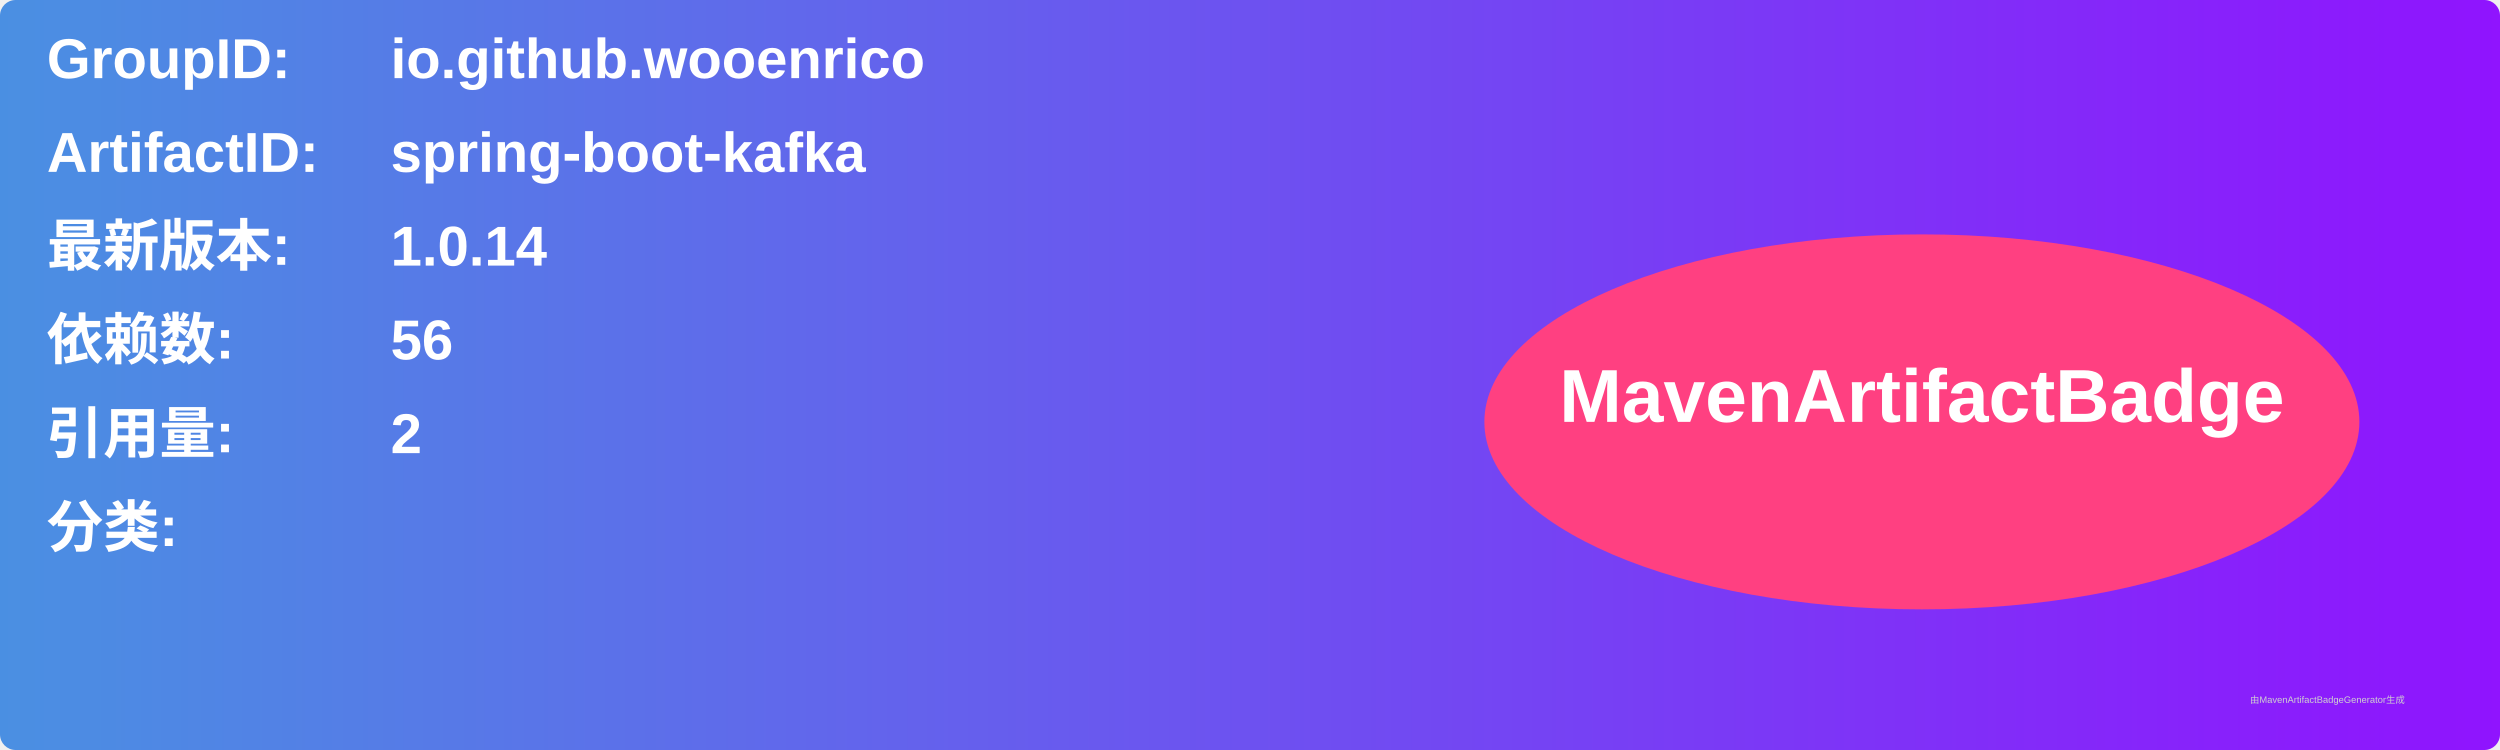
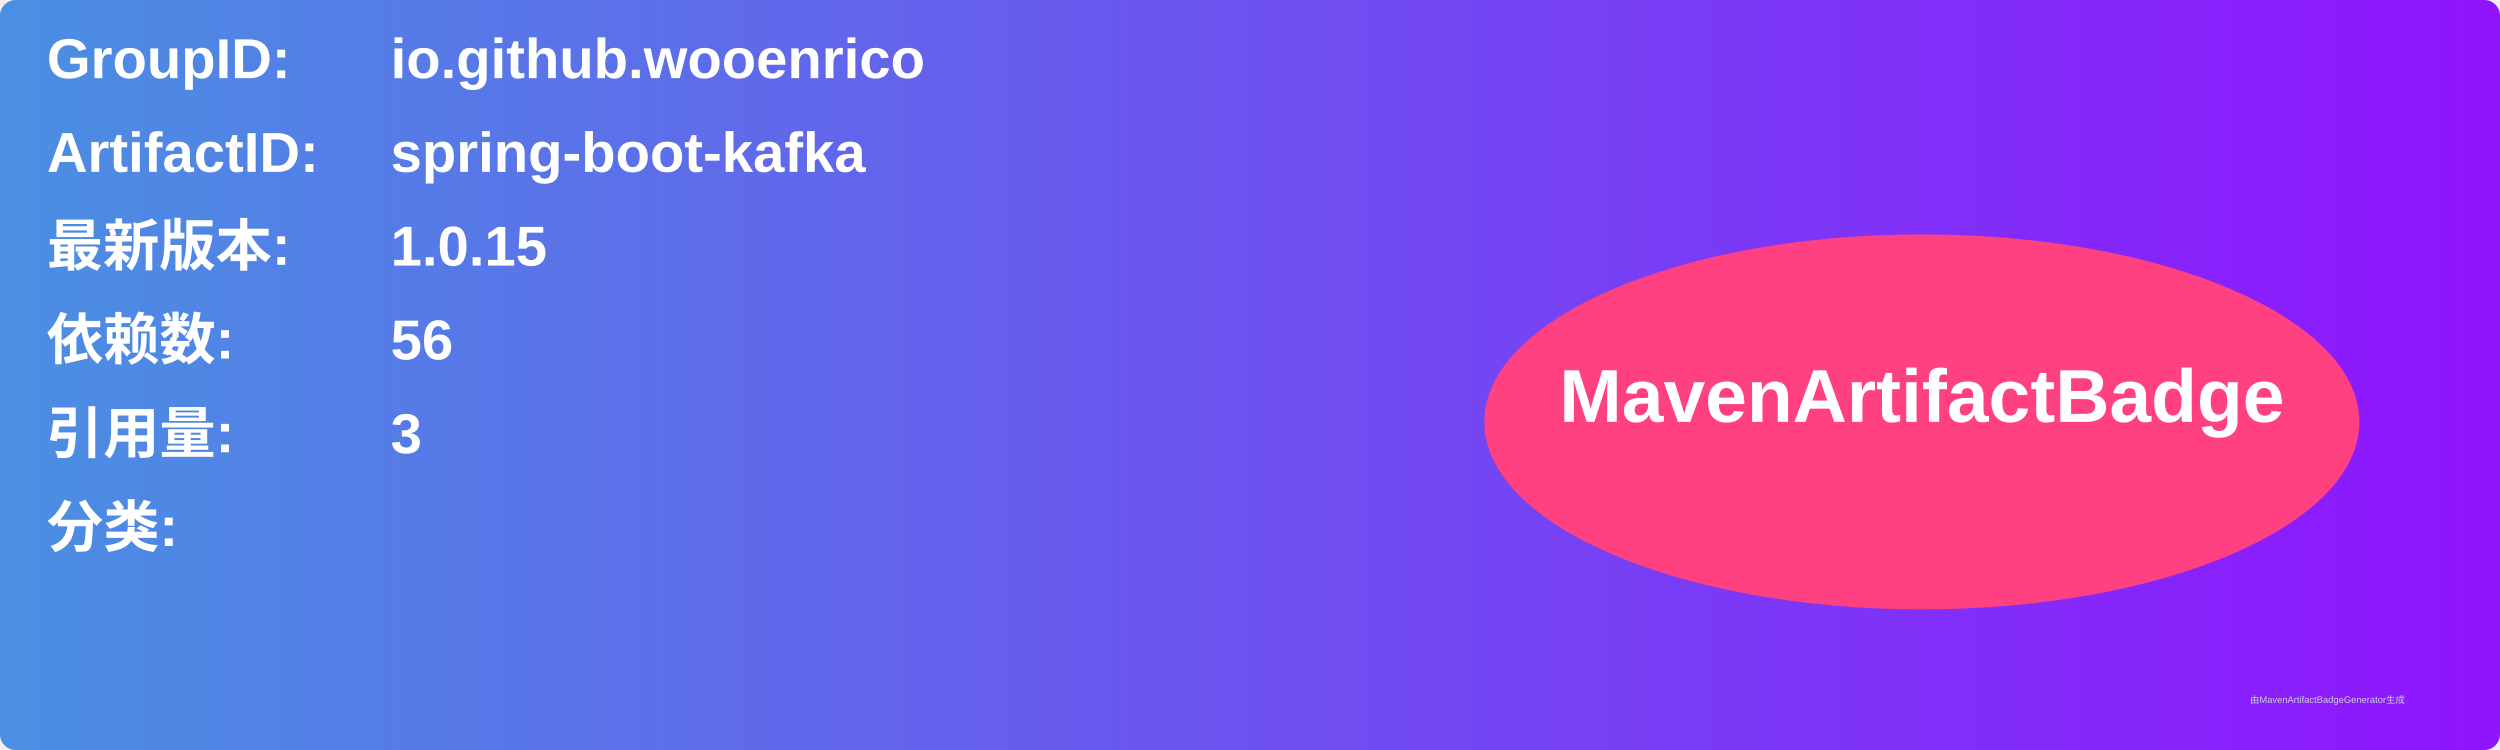
<svg xmlns="http://www.w3.org/2000/svg" width="800" height="240" viewBox="0 0 800 240">
  <linearGradient id="grad" x1="0%" y1="0%" x2="100%" y2="0%">
    <stop offset="0%" stop-color="#4a90e2" />
    <stop offset="100%" stop-color="#9013fe" />
  </linearGradient>
  <rect width="100%" height="100%" rx="5" ry="5" fill="url(#grad)" />
  <g transform="translate(15, 15)">
    <text x="0" y="10" font-family="Arial" font-size="18" fill="white" font-weight="bold" width="260">GroupID:</text>
    <text x="110" y="10" font-family="Arial" font-size="18" fill="white" font-weight="bold" width="460">io.github.wooenrico</text>
    <text x="0" y="40" font-family="Arial" font-size="18" fill="white" font-weight="bold" width="260">ArtifactID:</text>
    <text x="110" y="40" font-family="Arial" font-size="18" fill="white" font-weight="bold" width="460">spring-boot-kafka</text>
    <text x="0" y="70" font-family="Arial" font-size="18" fill="white" font-weight="bold">最新版本:</text>
    <text x="110" y="70" font-family="Arial" font-size="18" fill="white" font-weight="bold">
-       <tspan font-weight="bold">1.0.14</tspan>
+       <tspan font-weight="bold">1.0.15</tspan>
    </text>
    <text x="0" y="100" font-family="Arial" font-size="18" fill="white" font-weight="bold">依赖数: </text>
    <text x="110" y="100" font-family="Arial" font-size="18" fill="white">
      <tspan font-weight="bold">56</tspan>
    </text>
    <text x="0" y="130" font-family="Arial" font-size="18" fill="white" font-weight="bold">引用量: </text>
    <text x="110" y="130" font-family="Arial" font-size="18" fill="white">
-       <tspan font-weight="bold">2</tspan>
+       <tspan font-weight="bold">3</tspan>
    </text>
    <text x="0" y="160" font-family="Arial" font-size="18" fill="white" font-weight="bold">分类:</text>
    <text x="10" y="190" font-family="Arial" font-size="10" fill="white">
      <tspan font-weight="bold" />
    </text>
    <ellipse cx="600" cy="120" rx="140" ry="60" fill="#ff4081" />
    <text x="600" y="120" text-anchor="middle" font-family="Arial" font-size="24" fill="white" font-weight="bold">MavenArtifactBadge</text>
  </g>
  <text x="720" y="225" font-family="Arial" font-size="3" fill="#d0d0d0">由MavenArtifactBadgeGenerator生成</text>
</svg>
